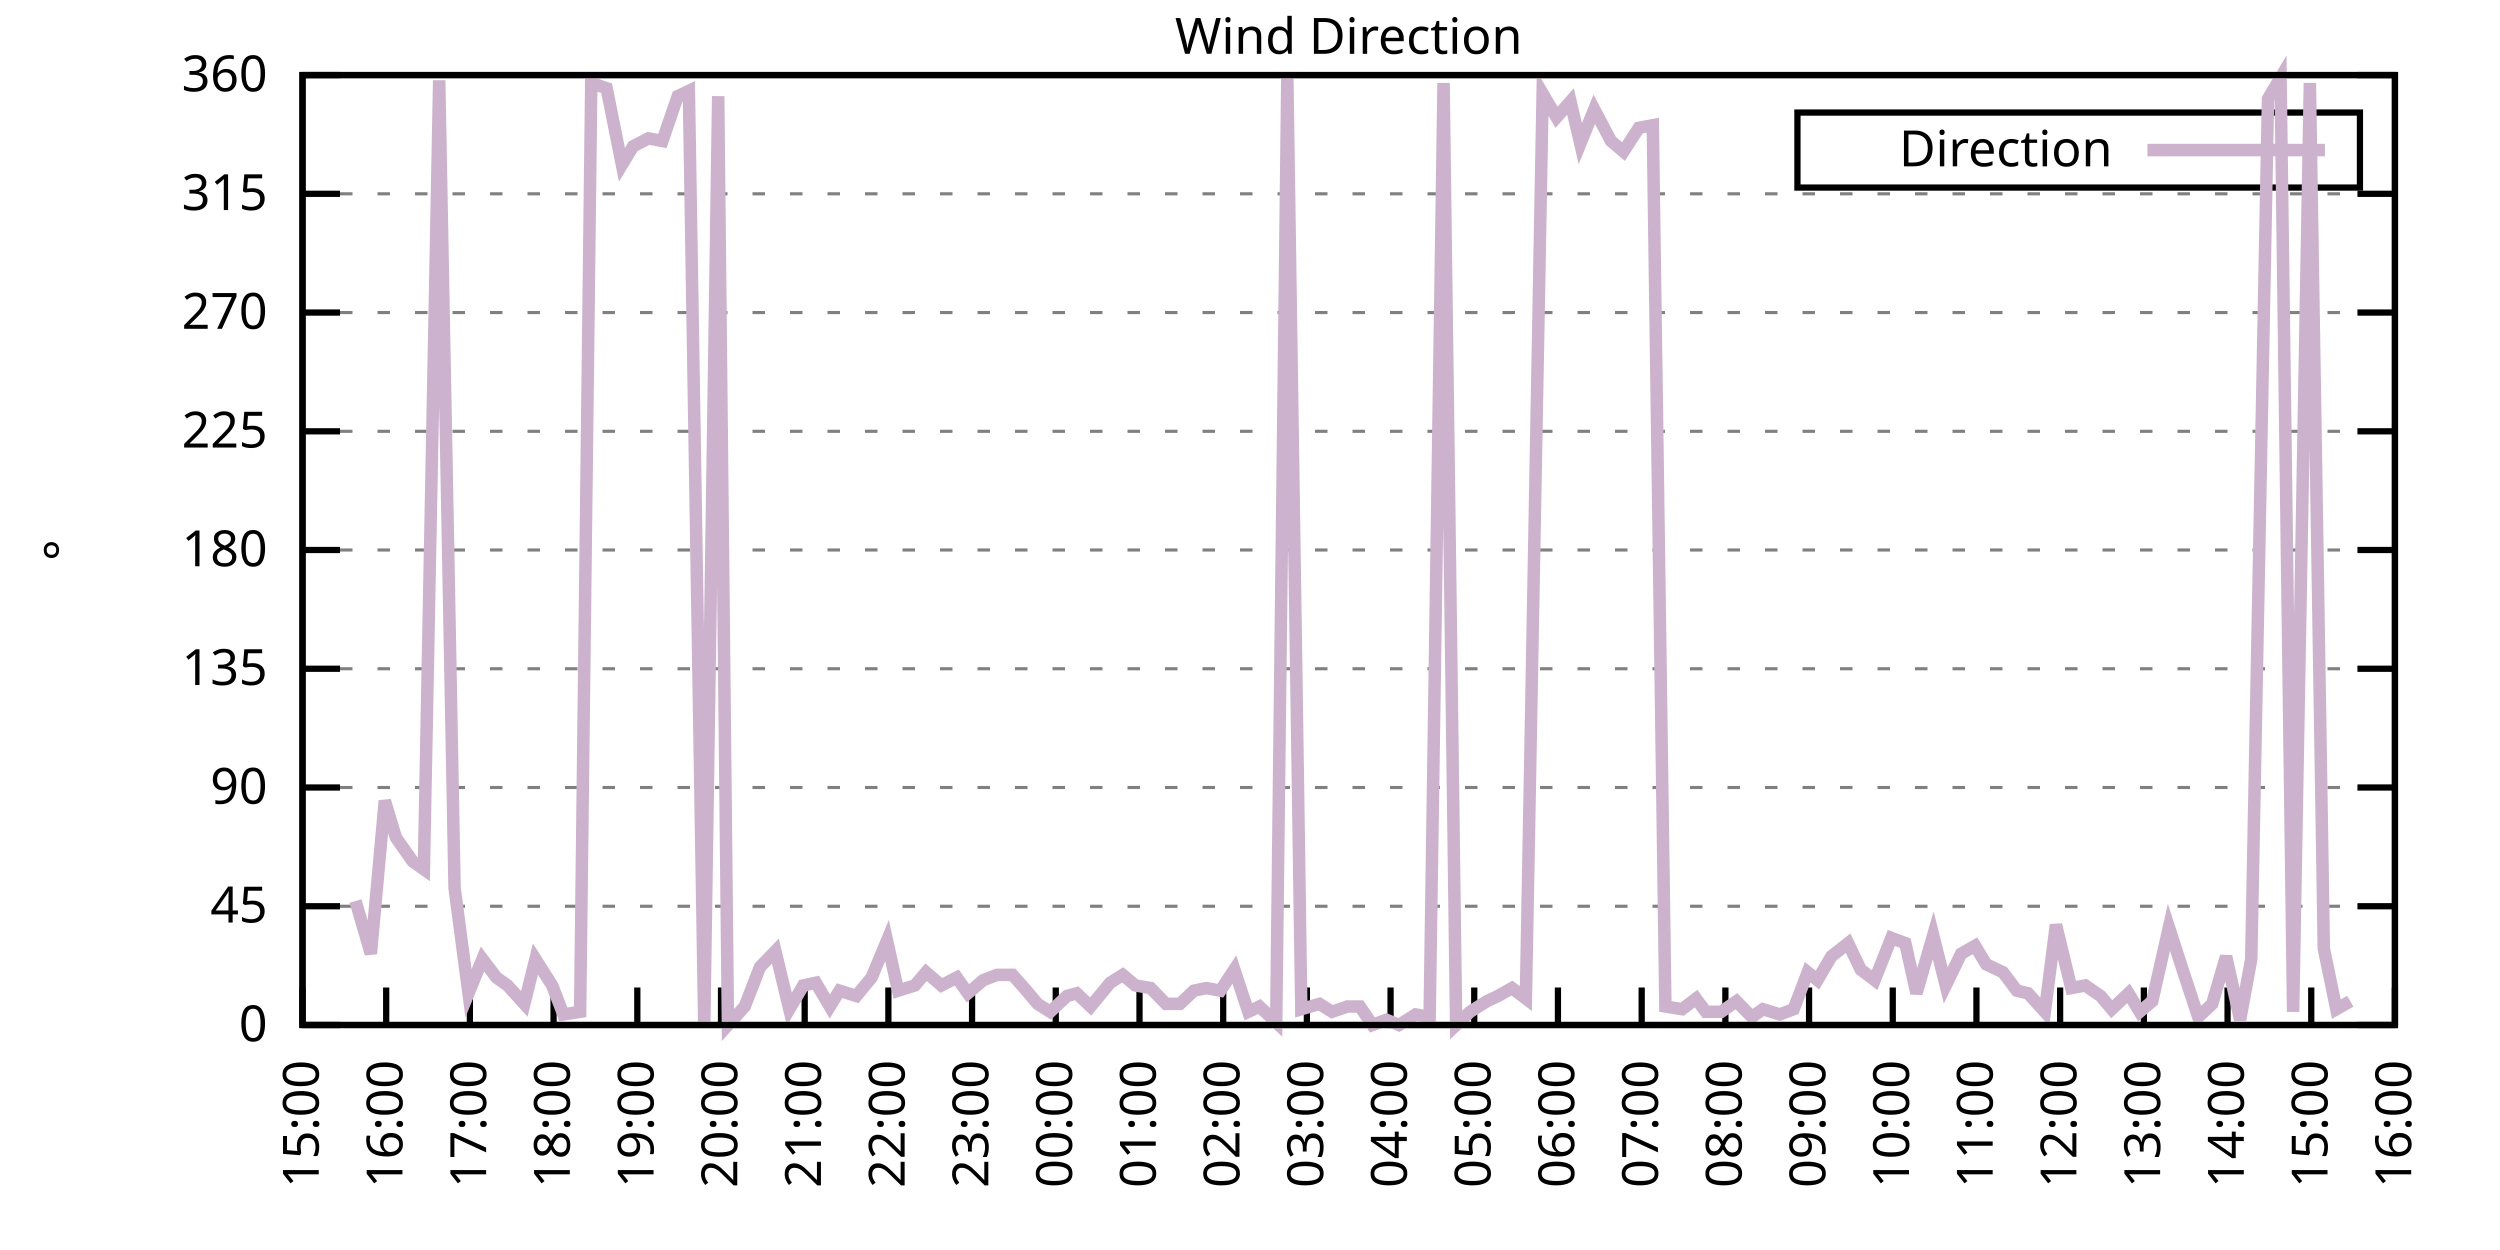
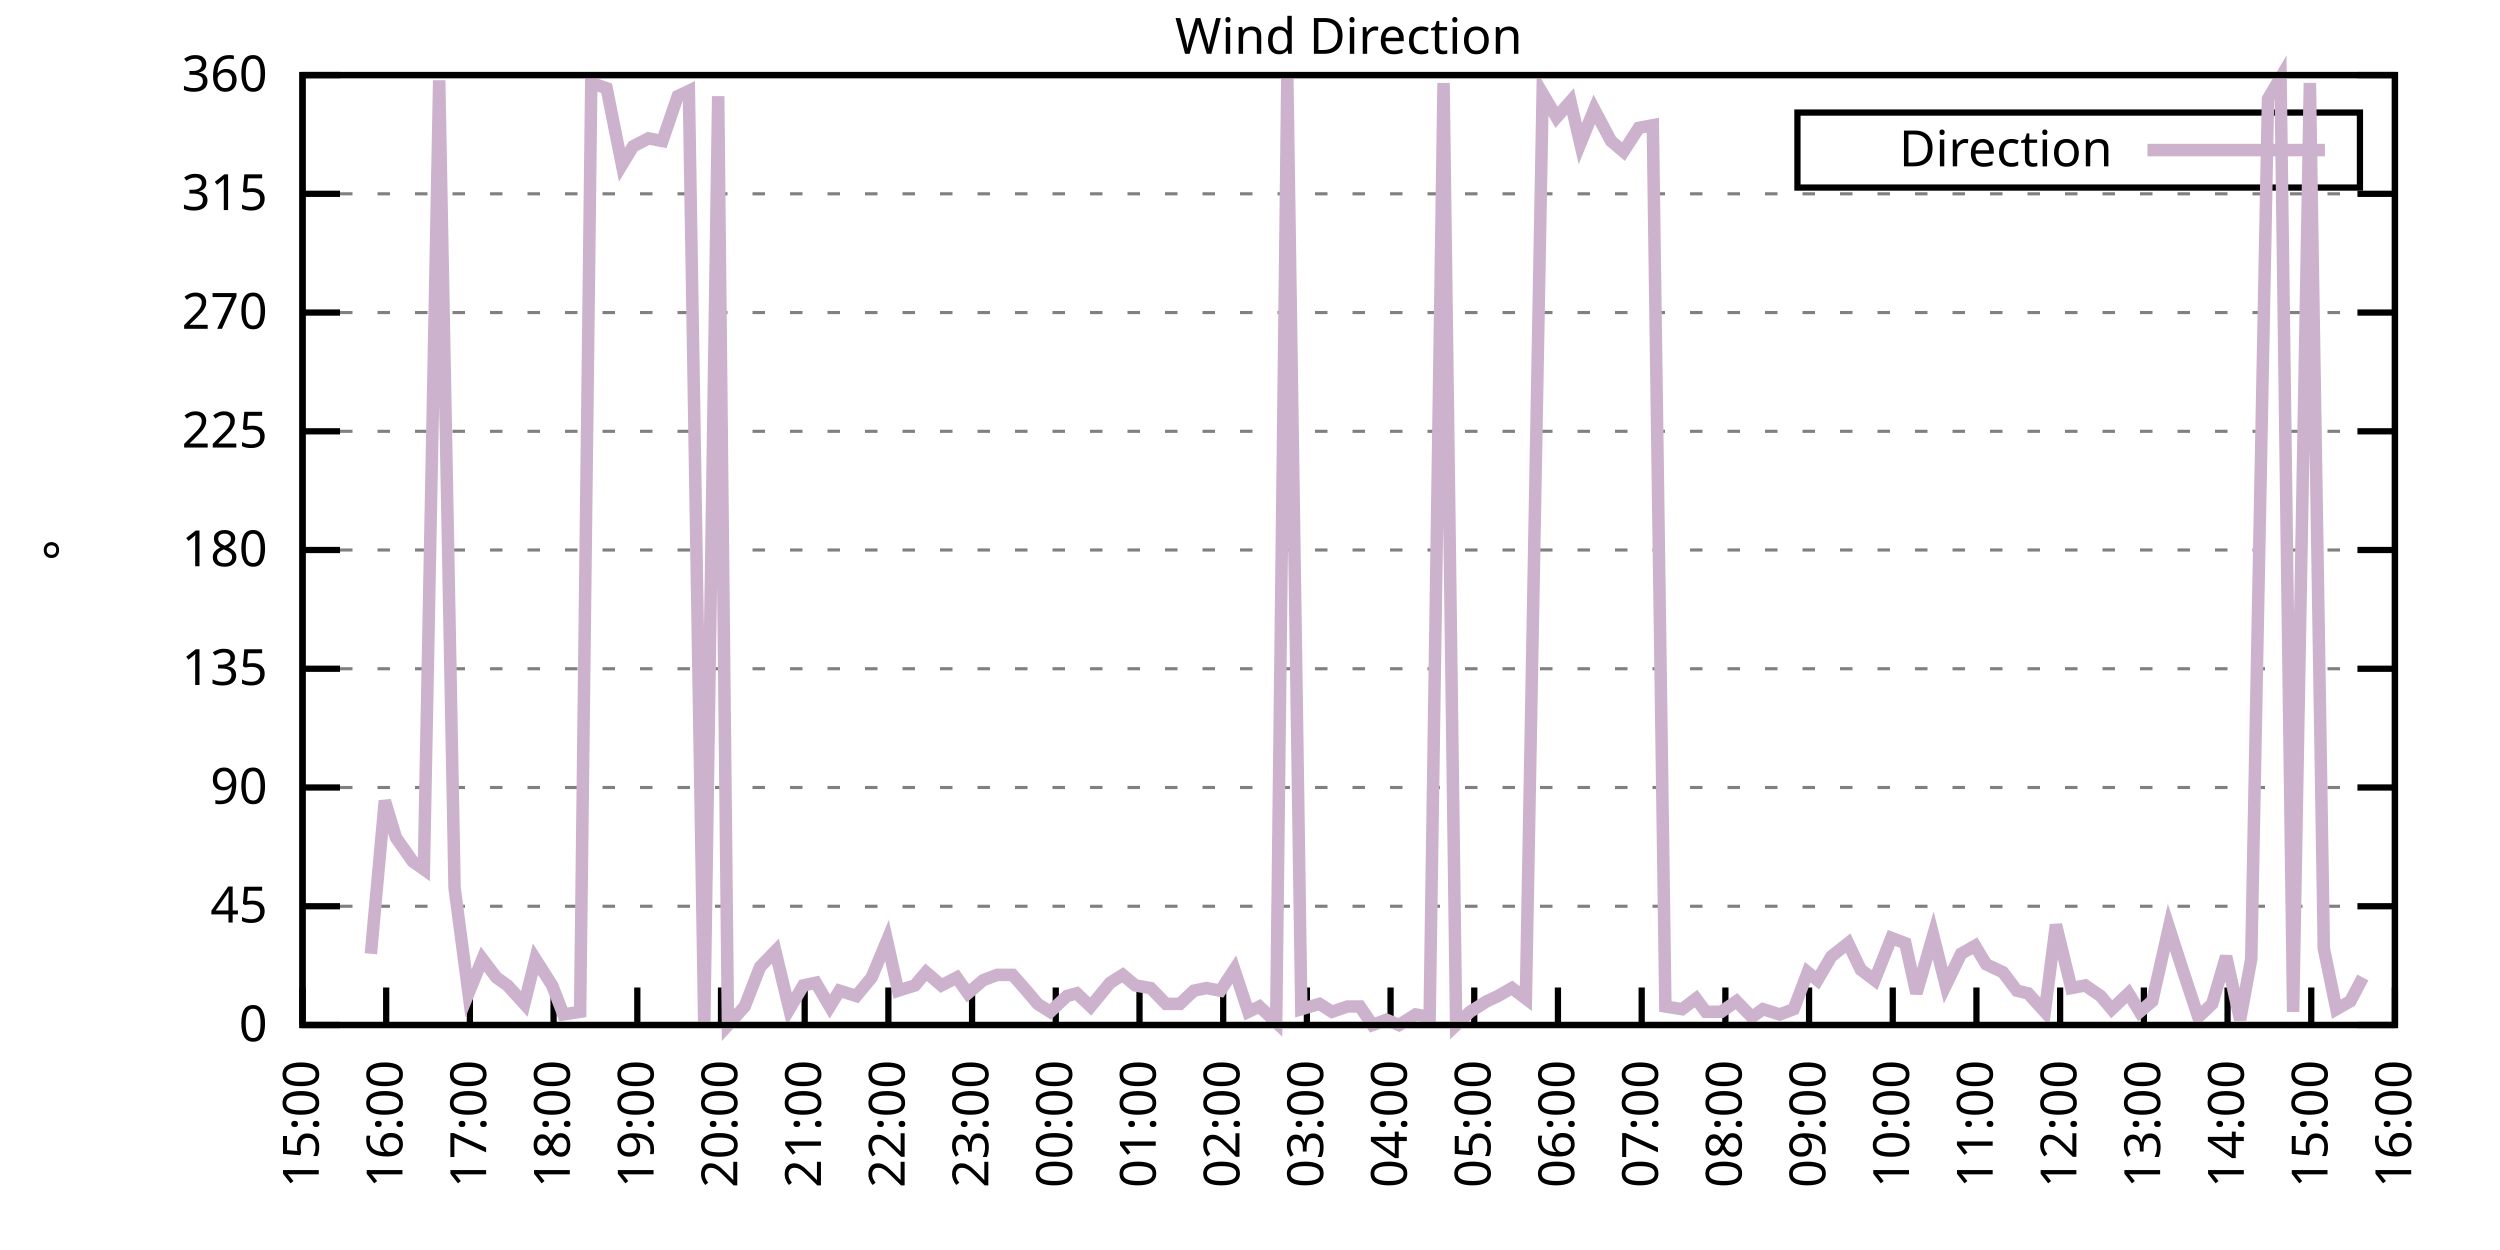
<svg xmlns="http://www.w3.org/2000/svg" xmlns:xlink="http://www.w3.org/1999/xlink" width="400" height="200" viewBox="0 0 400 200">
  <g id="gnuplot_canvas">
    <rect x="0" y="0" width="400" height="200" fill="none" />
    <defs>
      <circle id="gpDot" r="0.5" stroke-width="0.5" stroke="currentColor" />
      <path id="gpPt0" stroke-width="0.333" stroke="currentColor" d="M-1,0 h2 M0,-1 v2" />
      <path id="gpPt1" stroke-width="0.333" stroke="currentColor" d="M-1,-1 L1,1 M1,-1 L-1,1" />
      <path id="gpPt2" stroke-width="0.333" stroke="currentColor" d="M-1,0 L1,0 M0,-1 L0,1 M-1,-1 L1,1 M-1,1 L1,-1" />
      <rect id="gpPt3" stroke-width="0.333" stroke="currentColor" x="-1" y="-1" width="2" height="2" />
      <rect id="gpPt4" stroke-width="0.333" stroke="currentColor" fill="currentColor" x="-1" y="-1" width="2" height="2" />
      <circle id="gpPt5" stroke-width="0.333" stroke="currentColor" cx="0" cy="0" r="1" />
      <use xlink:href="#gpPt5" id="gpPt6" fill="currentColor" stroke="none" />
      <path id="gpPt7" stroke-width="0.333" stroke="currentColor" d="M0,-1.33 L-1.33,0.67 L1.33,0.67 z" />
      <use xlink:href="#gpPt7" id="gpPt8" fill="currentColor" stroke="none" />
      <use xlink:href="#gpPt7" id="gpPt9" stroke="currentColor" transform="rotate(180)" />
      <use xlink:href="#gpPt9" id="gpPt10" fill="currentColor" stroke="none" />
      <use xlink:href="#gpPt3" id="gpPt11" stroke="currentColor" transform="rotate(45)" />
      <use xlink:href="#gpPt11" id="gpPt12" fill="currentColor" stroke="none" />
      <path id="gpPt13" stroke-width="0.333" stroke="currentColor" d="M0,1.330 L1.265,0.411 L0.782,-1.067 L-0.782,-1.076 L-1.265,0.411 z" />
      <use xlink:href="#gpPt13" id="gpPt14" fill="currentColor" stroke="none" />
      <filter id="textbox" filterUnits="objectBoundingBox" x="0" y="0" height="1" width="1">
        <feFlood flood-color="white" flood-opacity="1" result="bgnd" />
        <feComposite in="SourceGraphic" in2="bgnd" operator="atop" />
      </filter>
      <filter id="greybox" filterUnits="objectBoundingBox" x="0" y="0" height="1" width="1">
        <feFlood flood-color="lightgrey" flood-opacity="1" result="grey" />
        <feComposite in="SourceGraphic" in2="grey" operator="atop" />
      </filter>
    </defs>
    <g fill="none" color="white" stroke="currentColor" stroke-width="1.00" stroke-linecap="butt" stroke-linejoin="miter">
</g>
    <g fill="none" color="black" stroke="currentColor" stroke-width="1.00" stroke-linecap="butt" stroke-linejoin="miter">
      <g stroke="none" shape-rendering="crispEdges">
        <polygon fill="rgb(255, 255, 255)" points="48.40,164.00 383.18,164.00 383.18,12.02 48.40,12.02 " />
      </g>
    </g>
    <g fill="none" color="black" stroke="currentColor" stroke-width="1.00" stroke-linecap="butt" stroke-linejoin="miter">
</g>
    <g fill="none" color="black" stroke="black" stroke-width="0.50" stroke-linecap="butt" stroke-linejoin="miter">
</g>
    <g fill="none" color="gray" stroke="currentColor" stroke-width="0.50" stroke-linecap="butt" stroke-linejoin="miter">
      <path stroke="gray" stroke-dasharray="2,4" class="gridline" d="M48.40,164.00 L383.19,164.00  " />
    </g>
    <g fill="none" color="gray" stroke="gray" stroke-width="1.00" stroke-linecap="butt" stroke-linejoin="miter">
</g>
    <g fill="none" color="black" stroke="currentColor" stroke-width="1.00" stroke-linecap="butt" stroke-linejoin="miter">
      <path stroke="black" d="M48.40,164.00 L54.40,164.00 M383.19,164.00 L377.19,164.00  " />
      <g transform="translate(42.80,166.60)" stroke="none" fill="black" font-family="Sans" font-size="8.00" text-anchor="end">
        <text>
          <tspan font-family="Sans"> 0</tspan>
        </text>
      </g>
    </g>
    <g fill="none" color="black" stroke="currentColor" stroke-width="1.00" stroke-linecap="butt" stroke-linejoin="miter">
</g>
    <g fill="none" color="black" stroke="black" stroke-width="0.50" stroke-linecap="butt" stroke-linejoin="miter">
</g>
    <g fill="none" color="gray" stroke="currentColor" stroke-width="0.50" stroke-linecap="butt" stroke-linejoin="miter">
      <path stroke="gray" stroke-dasharray="2,4" class="gridline" d="M48.40,145.00 L383.19,145.00  " />
    </g>
    <g fill="none" color="gray" stroke="gray" stroke-width="1.00" stroke-linecap="butt" stroke-linejoin="miter">
</g>
    <g fill="none" color="black" stroke="currentColor" stroke-width="1.00" stroke-linecap="butt" stroke-linejoin="miter">
      <path stroke="black" d="M48.40,145.00 L54.40,145.00 M383.19,145.00 L377.19,145.00  " />
      <g transform="translate(42.80,147.60)" stroke="none" fill="black" font-family="Sans" font-size="8.00" text-anchor="end">
        <text>
          <tspan font-family="Sans"> 45</tspan>
        </text>
      </g>
    </g>
    <g fill="none" color="black" stroke="currentColor" stroke-width="1.00" stroke-linecap="butt" stroke-linejoin="miter">
</g>
    <g fill="none" color="black" stroke="black" stroke-width="0.50" stroke-linecap="butt" stroke-linejoin="miter">
</g>
    <g fill="none" color="gray" stroke="currentColor" stroke-width="0.50" stroke-linecap="butt" stroke-linejoin="miter">
      <path stroke="gray" stroke-dasharray="2,4" class="gridline" d="M48.40,126.00 L383.19,126.00  " />
    </g>
    <g fill="none" color="gray" stroke="gray" stroke-width="1.00" stroke-linecap="butt" stroke-linejoin="miter">
</g>
    <g fill="none" color="black" stroke="currentColor" stroke-width="1.00" stroke-linecap="butt" stroke-linejoin="miter">
      <path stroke="black" d="M48.40,126.00 L54.40,126.00 M383.19,126.00 L377.19,126.00  " />
      <g transform="translate(42.80,128.60)" stroke="none" fill="black" font-family="Sans" font-size="8.00" text-anchor="end">
        <text>
          <tspan font-family="Sans"> 90</tspan>
        </text>
      </g>
    </g>
    <g fill="none" color="black" stroke="currentColor" stroke-width="1.00" stroke-linecap="butt" stroke-linejoin="miter">
</g>
    <g fill="none" color="black" stroke="black" stroke-width="0.50" stroke-linecap="butt" stroke-linejoin="miter">
</g>
    <g fill="none" color="gray" stroke="currentColor" stroke-width="0.50" stroke-linecap="butt" stroke-linejoin="miter">
      <path stroke="gray" stroke-dasharray="2,4" class="gridline" d="M48.40,107.00 L383.19,107.00  " />
    </g>
    <g fill="none" color="gray" stroke="gray" stroke-width="1.00" stroke-linecap="butt" stroke-linejoin="miter">
</g>
    <g fill="none" color="black" stroke="currentColor" stroke-width="1.00" stroke-linecap="butt" stroke-linejoin="miter">
      <path stroke="black" d="M48.40,107.00 L54.40,107.00 M383.19,107.00 L377.19,107.00  " />
      <g transform="translate(42.80,109.60)" stroke="none" fill="black" font-family="Sans" font-size="8.00" text-anchor="end">
        <text>
          <tspan font-family="Sans"> 135</tspan>
        </text>
      </g>
    </g>
    <g fill="none" color="black" stroke="currentColor" stroke-width="1.00" stroke-linecap="butt" stroke-linejoin="miter">
</g>
    <g fill="none" color="black" stroke="black" stroke-width="0.50" stroke-linecap="butt" stroke-linejoin="miter">
</g>
    <g fill="none" color="gray" stroke="currentColor" stroke-width="0.50" stroke-linecap="butt" stroke-linejoin="miter">
      <path stroke="gray" stroke-dasharray="2,4" class="gridline" d="M48.40,88.00 L383.19,88.00  " />
    </g>
    <g fill="none" color="gray" stroke="gray" stroke-width="1.00" stroke-linecap="butt" stroke-linejoin="miter">
</g>
    <g fill="none" color="black" stroke="currentColor" stroke-width="1.00" stroke-linecap="butt" stroke-linejoin="miter">
      <path stroke="black" d="M48.40,88.00 L54.40,88.00 M383.19,88.00 L377.19,88.00  " />
      <g transform="translate(42.80,90.60)" stroke="none" fill="black" font-family="Sans" font-size="8.00" text-anchor="end">
        <text>
          <tspan font-family="Sans"> 180</tspan>
        </text>
      </g>
    </g>
    <g fill="none" color="black" stroke="currentColor" stroke-width="1.00" stroke-linecap="butt" stroke-linejoin="miter">
</g>
    <g fill="none" color="black" stroke="black" stroke-width="0.50" stroke-linecap="butt" stroke-linejoin="miter">
</g>
    <g fill="none" color="gray" stroke="currentColor" stroke-width="0.50" stroke-linecap="butt" stroke-linejoin="miter">
      <path stroke="gray" stroke-dasharray="2,4" class="gridline" d="M48.40,69.01 L383.19,69.01  " />
    </g>
    <g fill="none" color="gray" stroke="gray" stroke-width="1.00" stroke-linecap="butt" stroke-linejoin="miter">
</g>
    <g fill="none" color="black" stroke="currentColor" stroke-width="1.00" stroke-linecap="butt" stroke-linejoin="miter">
      <path stroke="black" d="M48.40,69.01 L54.40,69.01 M383.19,69.01 L377.19,69.01  " />
      <g transform="translate(42.80,71.61)" stroke="none" fill="black" font-family="Sans" font-size="8.00" text-anchor="end">
        <text>
          <tspan font-family="Sans"> 225</tspan>
        </text>
      </g>
    </g>
    <g fill="none" color="black" stroke="currentColor" stroke-width="1.00" stroke-linecap="butt" stroke-linejoin="miter">
</g>
    <g fill="none" color="black" stroke="black" stroke-width="0.50" stroke-linecap="butt" stroke-linejoin="miter">
</g>
    <g fill="none" color="gray" stroke="currentColor" stroke-width="0.50" stroke-linecap="butt" stroke-linejoin="miter">
      <path stroke="gray" stroke-dasharray="2,4" class="gridline" d="M48.40,50.01 L383.19,50.01  " />
    </g>
    <g fill="none" color="gray" stroke="gray" stroke-width="1.00" stroke-linecap="butt" stroke-linejoin="miter">
</g>
    <g fill="none" color="black" stroke="currentColor" stroke-width="1.00" stroke-linecap="butt" stroke-linejoin="miter">
      <path stroke="black" d="M48.40,50.01 L54.40,50.01 M383.19,50.01 L377.19,50.01  " />
      <g transform="translate(42.80,52.61)" stroke="none" fill="black" font-family="Sans" font-size="8.00" text-anchor="end">
        <text>
          <tspan font-family="Sans"> 270</tspan>
        </text>
      </g>
    </g>
    <g fill="none" color="black" stroke="currentColor" stroke-width="1.00" stroke-linecap="butt" stroke-linejoin="miter">
</g>
    <g fill="none" color="black" stroke="black" stroke-width="0.50" stroke-linecap="butt" stroke-linejoin="miter">
</g>
    <g fill="none" color="gray" stroke="currentColor" stroke-width="0.50" stroke-linecap="butt" stroke-linejoin="miter">
      <path stroke="gray" stroke-dasharray="2,4" class="gridline" d="M48.40,31.01 L383.19,31.01  " />
    </g>
    <g fill="none" color="gray" stroke="gray" stroke-width="1.00" stroke-linecap="butt" stroke-linejoin="miter">
</g>
    <g fill="none" color="black" stroke="currentColor" stroke-width="1.00" stroke-linecap="butt" stroke-linejoin="miter">
      <path stroke="black" d="M48.40,31.01 L54.40,31.01 M383.19,31.01 L377.19,31.01  " />
      <g transform="translate(42.80,33.61)" stroke="none" fill="black" font-family="Sans" font-size="8.00" text-anchor="end">
        <text>
          <tspan font-family="Sans"> 315</tspan>
        </text>
      </g>
    </g>
    <g fill="none" color="black" stroke="currentColor" stroke-width="1.00" stroke-linecap="butt" stroke-linejoin="miter">
</g>
    <g fill="none" color="black" stroke="black" stroke-width="0.50" stroke-linecap="butt" stroke-linejoin="miter">
</g>
    <g fill="none" color="gray" stroke="currentColor" stroke-width="0.50" stroke-linecap="butt" stroke-linejoin="miter">
      <path stroke="gray" stroke-dasharray="2,4" class="gridline" d="M48.40,12.01 L383.19,12.01  " />
    </g>
    <g fill="none" color="gray" stroke="gray" stroke-width="1.00" stroke-linecap="butt" stroke-linejoin="miter">
</g>
    <g fill="none" color="black" stroke="currentColor" stroke-width="1.00" stroke-linecap="butt" stroke-linejoin="miter">
      <path stroke="black" d="M48.40,12.01 L54.40,12.01 M383.19,12.01 L377.19,12.01  " />
      <g transform="translate(42.80,14.61)" stroke="none" fill="black" font-family="Sans" font-size="8.00" text-anchor="end">
        <text>
          <tspan font-family="Sans"> 360</tspan>
        </text>
      </g>
    </g>
    <g fill="none" color="black" stroke="currentColor" stroke-width="1.00" stroke-linecap="butt" stroke-linejoin="miter">
      <path stroke="black" d="M48.40,164.00 L48.40,158.00  " />
      <g transform="translate(51.00,169.60) rotate(270.00)" stroke="none" fill="black" font-family="Sans" font-size="8.00" text-anchor="end">
        <text>
          <tspan font-family="Sans">15:00</tspan>
        </text>
      </g>
    </g>
    <g fill="none" color="black" stroke="currentColor" stroke-width="1.00" stroke-linecap="butt" stroke-linejoin="miter">
      <path stroke="black" d="M61.79,164.00 L61.79,158.00  " />
      <g transform="translate(64.39,169.60) rotate(270.00)" stroke="none" fill="black" font-family="Sans" font-size="8.00" text-anchor="end">
        <text>
          <tspan font-family="Sans">16:00</tspan>
        </text>
      </g>
    </g>
    <g fill="none" color="black" stroke="currentColor" stroke-width="1.00" stroke-linecap="butt" stroke-linejoin="miter">
      <path stroke="black" d="M75.18,164.00 L75.18,158.00  " />
      <g transform="translate(77.78,169.60) rotate(270.00)" stroke="none" fill="black" font-family="Sans" font-size="8.00" text-anchor="end">
        <text>
          <tspan font-family="Sans">17:00</tspan>
        </text>
      </g>
    </g>
    <g fill="none" color="black" stroke="currentColor" stroke-width="1.00" stroke-linecap="butt" stroke-linejoin="miter">
      <path stroke="black" d="M88.57,164.00 L88.57,158.00  " />
      <g transform="translate(91.17,169.60) rotate(270.00)" stroke="none" fill="black" font-family="Sans" font-size="8.00" text-anchor="end">
        <text>
          <tspan font-family="Sans">18:00</tspan>
        </text>
      </g>
    </g>
    <g fill="none" color="black" stroke="currentColor" stroke-width="1.00" stroke-linecap="butt" stroke-linejoin="miter">
      <path stroke="black" d="M101.97,164.00 L101.97,158.00  " />
      <g transform="translate(104.57,169.60) rotate(270.00)" stroke="none" fill="black" font-family="Sans" font-size="8.00" text-anchor="end">
        <text>
          <tspan font-family="Sans">19:00</tspan>
        </text>
      </g>
    </g>
    <g fill="none" color="black" stroke="currentColor" stroke-width="1.00" stroke-linecap="butt" stroke-linejoin="miter">
      <path stroke="black" d="M115.36,164.00 L115.36,158.00  " />
      <g transform="translate(117.96,169.60) rotate(270.00)" stroke="none" fill="black" font-family="Sans" font-size="8.00" text-anchor="end">
        <text>
          <tspan font-family="Sans">20:00</tspan>
        </text>
      </g>
    </g>
    <g fill="none" color="black" stroke="currentColor" stroke-width="1.00" stroke-linecap="butt" stroke-linejoin="miter">
      <path stroke="black" d="M128.75,164.00 L128.75,158.00  " />
      <g transform="translate(131.35,169.60) rotate(270.00)" stroke="none" fill="black" font-family="Sans" font-size="8.00" text-anchor="end">
        <text>
          <tspan font-family="Sans">21:00</tspan>
        </text>
      </g>
    </g>
    <g fill="none" color="black" stroke="currentColor" stroke-width="1.00" stroke-linecap="butt" stroke-linejoin="miter">
      <path stroke="black" d="M142.14,164.00 L142.14,158.00  " />
      <g transform="translate(144.74,169.60) rotate(270.00)" stroke="none" fill="black" font-family="Sans" font-size="8.00" text-anchor="end">
        <text>
          <tspan font-family="Sans">22:00</tspan>
        </text>
      </g>
    </g>
    <g fill="none" color="black" stroke="currentColor" stroke-width="1.00" stroke-linecap="butt" stroke-linejoin="miter">
      <path stroke="black" d="M155.53,164.00 L155.53,158.00  " />
      <g transform="translate(158.13,169.60) rotate(270.00)" stroke="none" fill="black" font-family="Sans" font-size="8.00" text-anchor="end">
        <text>
          <tspan font-family="Sans">23:00</tspan>
        </text>
      </g>
    </g>
    <g fill="none" color="black" stroke="currentColor" stroke-width="1.00" stroke-linecap="butt" stroke-linejoin="miter">
      <path stroke="black" d="M168.92,164.00 L168.92,158.00  " />
      <g transform="translate(171.52,169.60) rotate(270.00)" stroke="none" fill="black" font-family="Sans" font-size="8.00" text-anchor="end">
        <text>
          <tspan font-family="Sans">00:00</tspan>
        </text>
      </g>
    </g>
    <g fill="none" color="black" stroke="currentColor" stroke-width="1.00" stroke-linecap="butt" stroke-linejoin="miter">
      <path stroke="black" d="M182.32,164.00 L182.32,158.00  " />
      <g transform="translate(184.92,169.60) rotate(270.00)" stroke="none" fill="black" font-family="Sans" font-size="8.00" text-anchor="end">
        <text>
          <tspan font-family="Sans">01:00</tspan>
        </text>
      </g>
    </g>
    <g fill="none" color="black" stroke="currentColor" stroke-width="1.00" stroke-linecap="butt" stroke-linejoin="miter">
      <path stroke="black" d="M195.71,164.00 L195.71,158.00  " />
      <g transform="translate(198.31,169.60) rotate(270.00)" stroke="none" fill="black" font-family="Sans" font-size="8.00" text-anchor="end">
        <text>
          <tspan font-family="Sans">02:00</tspan>
        </text>
      </g>
    </g>
    <g fill="none" color="black" stroke="currentColor" stroke-width="1.00" stroke-linecap="butt" stroke-linejoin="miter">
      <path stroke="black" d="M209.10,164.00 L209.10,158.00  " />
      <g transform="translate(211.70,169.60) rotate(270.00)" stroke="none" fill="black" font-family="Sans" font-size="8.00" text-anchor="end">
        <text>
          <tspan font-family="Sans">03:00</tspan>
        </text>
      </g>
    </g>
    <g fill="none" color="black" stroke="currentColor" stroke-width="1.00" stroke-linecap="butt" stroke-linejoin="miter">
      <path stroke="black" d="M222.49,164.00 L222.49,158.00  " />
      <g transform="translate(225.09,169.60) rotate(270.00)" stroke="none" fill="black" font-family="Sans" font-size="8.00" text-anchor="end">
        <text>
          <tspan font-family="Sans">04:00</tspan>
        </text>
      </g>
    </g>
    <g fill="none" color="black" stroke="currentColor" stroke-width="1.00" stroke-linecap="butt" stroke-linejoin="miter">
      <path stroke="black" d="M235.88,164.00 L235.88,158.00  " />
      <g transform="translate(238.48,169.60) rotate(270.00)" stroke="none" fill="black" font-family="Sans" font-size="8.00" text-anchor="end">
        <text>
          <tspan font-family="Sans">05:00</tspan>
        </text>
      </g>
    </g>
    <g fill="none" color="black" stroke="currentColor" stroke-width="1.00" stroke-linecap="butt" stroke-linejoin="miter">
      <path stroke="black" d="M249.27,164.00 L249.27,158.00  " />
      <g transform="translate(251.87,169.60) rotate(270.00)" stroke="none" fill="black" font-family="Sans" font-size="8.00" text-anchor="end">
        <text>
          <tspan font-family="Sans">06:00</tspan>
        </text>
      </g>
    </g>
    <g fill="none" color="black" stroke="currentColor" stroke-width="1.00" stroke-linecap="butt" stroke-linejoin="miter">
      <path stroke="black" d="M262.67,164.00 L262.67,158.00  " />
      <g transform="translate(265.27,169.60) rotate(270.00)" stroke="none" fill="black" font-family="Sans" font-size="8.00" text-anchor="end">
        <text>
          <tspan font-family="Sans">07:00</tspan>
        </text>
      </g>
    </g>
    <g fill="none" color="black" stroke="currentColor" stroke-width="1.00" stroke-linecap="butt" stroke-linejoin="miter">
      <path stroke="black" d="M276.06,164.00 L276.06,158.00  " />
      <g transform="translate(278.66,169.60) rotate(270.00)" stroke="none" fill="black" font-family="Sans" font-size="8.00" text-anchor="end">
        <text>
          <tspan font-family="Sans">08:00</tspan>
        </text>
      </g>
    </g>
    <g fill="none" color="black" stroke="currentColor" stroke-width="1.00" stroke-linecap="butt" stroke-linejoin="miter">
      <path stroke="black" d="M289.45,164.00 L289.45,158.00  " />
      <g transform="translate(292.05,169.60) rotate(270.00)" stroke="none" fill="black" font-family="Sans" font-size="8.00" text-anchor="end">
        <text>
          <tspan font-family="Sans">09:00</tspan>
        </text>
      </g>
    </g>
    <g fill="none" color="black" stroke="currentColor" stroke-width="1.00" stroke-linecap="butt" stroke-linejoin="miter">
      <path stroke="black" d="M302.84,164.00 L302.84,158.00  " />
      <g transform="translate(305.44,169.60) rotate(270.00)" stroke="none" fill="black" font-family="Sans" font-size="8.00" text-anchor="end">
        <text>
          <tspan font-family="Sans">10:00</tspan>
        </text>
      </g>
    </g>
    <g fill="none" color="black" stroke="currentColor" stroke-width="1.00" stroke-linecap="butt" stroke-linejoin="miter">
      <path stroke="black" d="M316.23,164.00 L316.23,158.00  " />
      <g transform="translate(318.83,169.60) rotate(270.00)" stroke="none" fill="black" font-family="Sans" font-size="8.00" text-anchor="end">
        <text>
          <tspan font-family="Sans">11:00</tspan>
        </text>
      </g>
    </g>
    <g fill="none" color="black" stroke="currentColor" stroke-width="1.00" stroke-linecap="butt" stroke-linejoin="miter">
      <path stroke="black" d="M329.62,164.00 L329.62,158.00  " />
      <g transform="translate(332.22,169.60) rotate(270.00)" stroke="none" fill="black" font-family="Sans" font-size="8.00" text-anchor="end">
        <text>
          <tspan font-family="Sans">12:00</tspan>
        </text>
      </g>
    </g>
    <g fill="none" color="black" stroke="currentColor" stroke-width="1.00" stroke-linecap="butt" stroke-linejoin="miter">
      <path stroke="black" d="M343.02,164.00 L343.02,158.00  " />
      <g transform="translate(345.62,169.60) rotate(270.00)" stroke="none" fill="black" font-family="Sans" font-size="8.00" text-anchor="end">
        <text>
          <tspan font-family="Sans">13:00</tspan>
        </text>
      </g>
    </g>
    <g fill="none" color="black" stroke="currentColor" stroke-width="1.00" stroke-linecap="butt" stroke-linejoin="miter">
      <path stroke="black" d="M356.41,164.00 L356.41,158.00  " />
      <g transform="translate(359.01,169.60) rotate(270.00)" stroke="none" fill="black" font-family="Sans" font-size="8.00" text-anchor="end">
        <text>
          <tspan font-family="Sans">14:00</tspan>
        </text>
      </g>
    </g>
    <g fill="none" color="black" stroke="currentColor" stroke-width="1.00" stroke-linecap="butt" stroke-linejoin="miter">
      <path stroke="black" d="M369.80,164.00 L369.80,158.00  " />
      <g transform="translate(372.40,169.60) rotate(270.00)" stroke="none" fill="black" font-family="Sans" font-size="8.00" text-anchor="end">
        <text>
          <tspan font-family="Sans">15:00</tspan>
        </text>
      </g>
    </g>
    <g fill="none" color="black" stroke="currentColor" stroke-width="1.00" stroke-linecap="butt" stroke-linejoin="miter">
      <path stroke="black" d="M383.19,164.00 L383.19,158.00  " />
      <g transform="translate(385.79,169.60) rotate(270.00)" stroke="none" fill="black" font-family="Sans" font-size="8.00" text-anchor="end">
        <text>
          <tspan font-family="Sans">16:00</tspan>
        </text>
      </g>
    </g>
    <g fill="none" color="black" stroke="currentColor" stroke-width="1.00" stroke-linecap="butt" stroke-linejoin="miter">
</g>
    <g fill="none" color="black" stroke="currentColor" stroke-width="1.00" stroke-linecap="butt" stroke-linejoin="miter">
      <path stroke="black" d="M48.40,12.01 L48.40,164.00 L383.19,164.00 L383.19,12.01 L48.40,12.01 Z  " />
    </g>
    <g fill="none" color="black" stroke="currentColor" stroke-width="1.00" stroke-linecap="butt" stroke-linejoin="miter">
</g>
    <g fill="none" color="black" stroke="currentColor" stroke-width="1.00" stroke-linecap="butt" stroke-linejoin="miter">
      <path stroke="black" d="M287.59,30.01 L287.59,18.01 L377.59,18.01 L377.59,30.01 L287.59,30.01 Z  " />
    </g>
    <g id="Wind_direction_plot_1">
      <g fill="none" color="white" stroke="black" stroke-width="2.00" stroke-linecap="butt" stroke-linejoin="miter">
</g>
      <g fill="none" color="black" stroke="currentColor" stroke-width="2.00" stroke-linecap="butt" stroke-linejoin="miter">
        <g transform="translate(337.99,26.61)" stroke="none" fill="black" font-family="Sans" font-size="8.00" text-anchor="end">
          <text>
            <tspan font-family="Sans">Direction</tspan>
          </text>
        </g>
      </g>
      <g fill="none" color="black" stroke="currentColor" stroke-width="2.00" stroke-linecap="butt" stroke-linejoin="miter">
-         <path stroke="rgb(204, 178, 204)" d="M343.59,24.01 L371.99,24.01 M56.88,144.16 L59.34,152.60 L61.57,128.11 L63.35,134.02 L66.03,137.82 L67.82,139.09   L70.27,12.85 L72.73,142.05 L74.96,158.93 L77.19,153.45 L79.42,156.40 L81.21,157.67 L83.89,160.62 L85.67,153.45   L88.35,157.67 L90.14,162.31 L92.82,161.89 L94.60,13.28 L97.06,14.12 L99.51,26.36 L101.30,23.41 L103.75,22.14   L105.98,22.56 L108.44,15.39 L110.22,14.54 L112.68,164.00 L114.91,15.39 L116.47,164.00 L119.15,161.04 L121.61,154.71   L124.06,152.18 L126.29,161.47 L128.53,157.67 L130.54,157.24 L132.77,161.04 L134.33,158.51 L137.01,159.36 L139.46,156.40   L141.92,150.49 L143.70,158.51 L146.38,157.67 L148.17,155.56 L150.62,157.67 L153.08,156.40 L154.86,158.93 L157.32,156.82   L159.55,155.98 L162.01,155.98 L164.24,158.51 L166.02,160.62 L168.03,161.89 L170.71,159.36 L172.27,158.93 L174.50,161.04   L177.63,157.24 L179.64,155.98 L181.65,157.67 L184.10,158.09 L186.56,160.62 L188.79,160.62 L191.02,158.51 L193.03,158.09   L195.26,158.51 L197.49,155.13 L199.73,161.89 L201.51,161.04 L204.19,163.58 L205.97,12.43 L208.21,161.47 L211.11,160.62   L213.12,161.89 L215.57,161.04 L217.58,161.04 L219.59,164.00 L221.82,163.16 L223.83,164.00 L226.51,162.31 L228.74,162.73   L230.97,13.28 L232.98,164.00 L235.21,161.89 L237.89,160.20 L239.68,159.36 L241.91,158.09 L244.14,159.78 L246.82,14.97   L249.05,18.77 L251.28,16.23 L252.85,22.99 L255.08,17.50 L257.76,22.56 L259.76,24.25 L262.22,20.45 L264.45,20.03   L266.46,161.04 L269.14,161.47 L271.37,159.78 L272.93,161.89 L275.39,161.89 L277.84,160.20 L280.30,162.73 L282.08,161.47   L284.76,162.31 L286.99,161.47 L289.23,155.56 L290.79,156.82 L293.02,153.02 L295.70,150.91 L297.71,155.13 L299.94,156.82   L302.62,150.07 L304.85,150.91 L306.63,158.93 L309.31,149.65 L311.32,157.67 L313.78,152.60 L316.01,151.33 L317.79,154.29   L320.47,155.56 L322.70,158.51 L324.49,158.93 L327.17,161.89 L328.95,147.96 L331.41,158.09 L333.64,157.67 L336.10,159.36   L337.88,161.47 L340.56,158.93 L342.35,161.89 L344.35,160.20 L347.03,148.38 L349.49,155.98 L351.72,162.73 L353.95,160.62   L356.18,153.02 L358.42,163.16 L360.20,153.45 L362.88,15.81 L364.89,12.43 L366.90,161.89 L369.58,13.28 L371.81,151.76   L373.82,161.47 L376.05,160.20  " />
+         <path stroke="rgb(204, 178, 204)" d="M343.59,24.01 L371.99,24.01 M59.34,152.60 L61.57,128.11 L63.35,134.02 L66.03,137.82 L67.82,139.09 L70.27,12.85   L72.73,142.05 L74.96,158.93 L77.19,153.45 L79.42,156.40 L81.21,157.67 L83.89,160.62 L85.67,153.45 L88.35,157.67   L90.14,162.31 L92.82,161.89 L94.60,13.28 L97.06,14.12 L99.51,26.36 L101.30,23.41 L103.75,22.14 L105.98,22.56   L108.44,15.39 L110.22,14.54 L112.68,164.00 L114.91,15.39 L116.47,164.00 L119.15,161.04 L121.61,154.71 L124.06,152.18   L126.29,161.47 L128.53,157.67 L130.54,157.24 L132.77,161.04 L134.33,158.51 L137.01,159.36 L139.46,156.40 L141.92,150.49   L143.70,158.51 L146.38,157.67 L148.17,155.56 L150.62,157.67 L153.08,156.40 L154.86,158.93 L157.32,156.82 L159.55,155.98   L162.01,155.98 L164.24,158.51 L166.02,160.62 L168.03,161.89 L170.71,159.36 L172.27,158.93 L174.50,161.04 L177.63,157.24   L179.64,155.98 L181.65,157.67 L184.10,158.09 L186.56,160.62 L188.79,160.62 L191.02,158.51 L193.03,158.09 L195.26,158.51   L197.49,155.13 L199.73,161.89 L201.51,161.04 L204.19,163.58 L205.97,12.43 L208.21,161.47 L211.11,160.62 L213.12,161.89   L215.57,161.04 L217.58,161.04 L219.59,164.00 L221.82,163.16 L223.83,164.00 L226.51,162.31 L228.74,162.73 L230.97,13.28   L232.98,164.00 L235.21,161.89 L237.89,160.20 L239.68,159.36 L241.91,158.09 L244.14,159.78 L246.82,14.97 L249.05,18.77   L251.28,16.23 L252.85,22.99 L255.08,17.50 L257.76,22.56 L259.76,24.25 L262.22,20.45 L264.45,20.03 L266.46,161.04   L269.14,161.47 L271.37,159.78 L272.93,161.89 L275.39,161.89 L277.84,160.20 L280.30,162.73 L282.08,161.47 L284.76,162.31   L286.99,161.47 L289.23,155.56 L290.79,156.82 L293.02,153.02 L295.70,150.91 L297.71,155.13 L299.94,156.82 L302.62,150.07   L304.85,150.91 L306.63,158.93 L309.31,149.65 L311.32,157.67 L313.78,152.60 L316.01,151.33 L317.79,154.29 L320.47,155.56   L322.70,158.51 L324.49,158.93 L327.17,161.89 L328.95,147.96 L331.41,158.09 L333.64,157.67 L336.10,159.36 L337.88,161.47   L340.56,158.93 L342.35,161.89 L344.35,160.20 L347.03,148.38 L349.49,155.98 L351.72,162.73 L353.95,160.62 L356.18,153.02   L358.42,163.16 L360.20,153.45 L362.88,15.81 L364.89,12.43 L366.90,161.89 L369.58,13.28 L371.81,151.76 L373.82,161.47   L376.05,160.20 L378.06,156.40  " />
      </g>
    </g>
    <g fill="none" color="black" stroke="currentColor" stroke-width="2.00" stroke-linecap="butt" stroke-linejoin="miter">
</g>
    <g fill="none" color="black" stroke="black" stroke-width="1.00" stroke-linecap="butt" stroke-linejoin="miter">
</g>
    <g fill="none" color="black" stroke="currentColor" stroke-width="1.00" stroke-linecap="butt" stroke-linejoin="miter">
      <path stroke="black" d="M48.40,12.01 L48.40,164.00 L383.19,164.00 L383.19,12.01 L48.40,12.01 Z  " />
      <g transform="translate(12.80,88.01) rotate(270.00)" stroke="none" fill="black" font-family="Sans" font-size="8.00" text-anchor="middle">
        <text>
          <tspan font-family="Sans">°</tspan>
        </text>
      </g>
    </g>
    <g fill="none" color="black" stroke="currentColor" stroke-width="1.00" stroke-linecap="butt" stroke-linejoin="miter">
</g>
    <g fill="none" color="black" stroke="currentColor" stroke-width="1.00" stroke-linecap="butt" stroke-linejoin="miter">
      <g transform="translate(215.79,8.61)" stroke="none" fill="black" font-family="Sans" font-size="8.00" text-anchor="middle">
        <text>
          <tspan font-family="Sans">Wind Direction</tspan>
        </text>
      </g>
    </g>
    <g fill="none" color="black" stroke="currentColor" stroke-width="1.00" stroke-linecap="butt" stroke-linejoin="miter">
</g>
  </g>
</svg>
